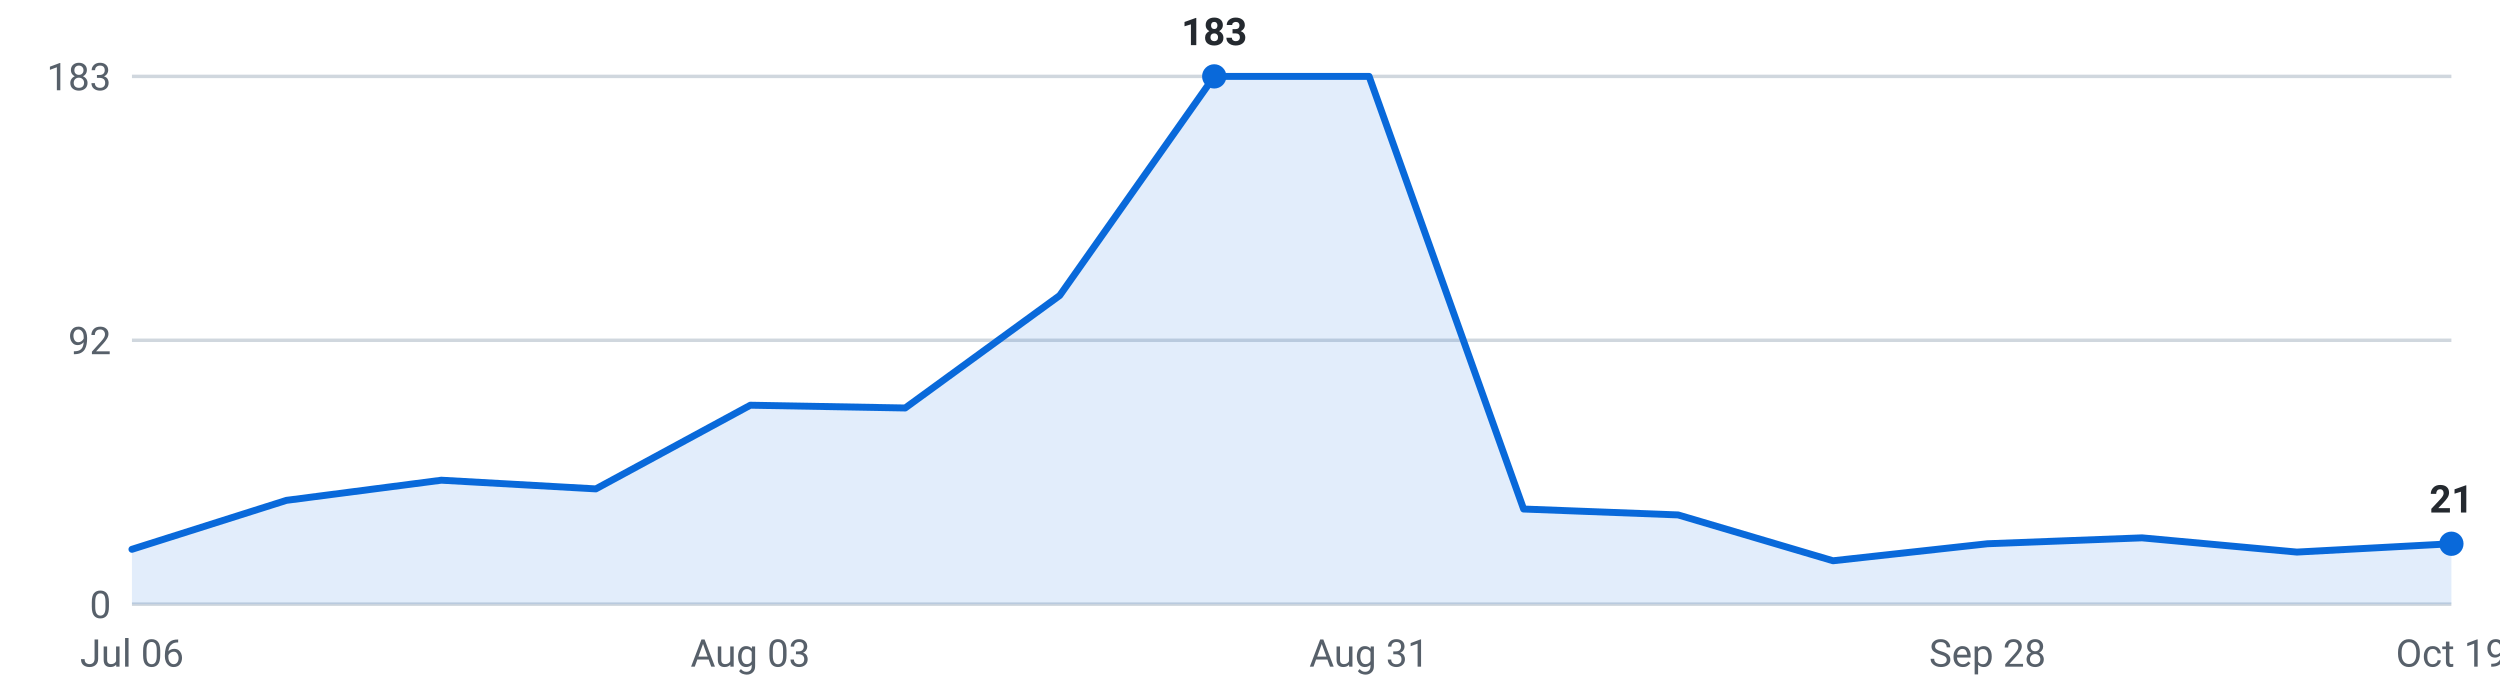
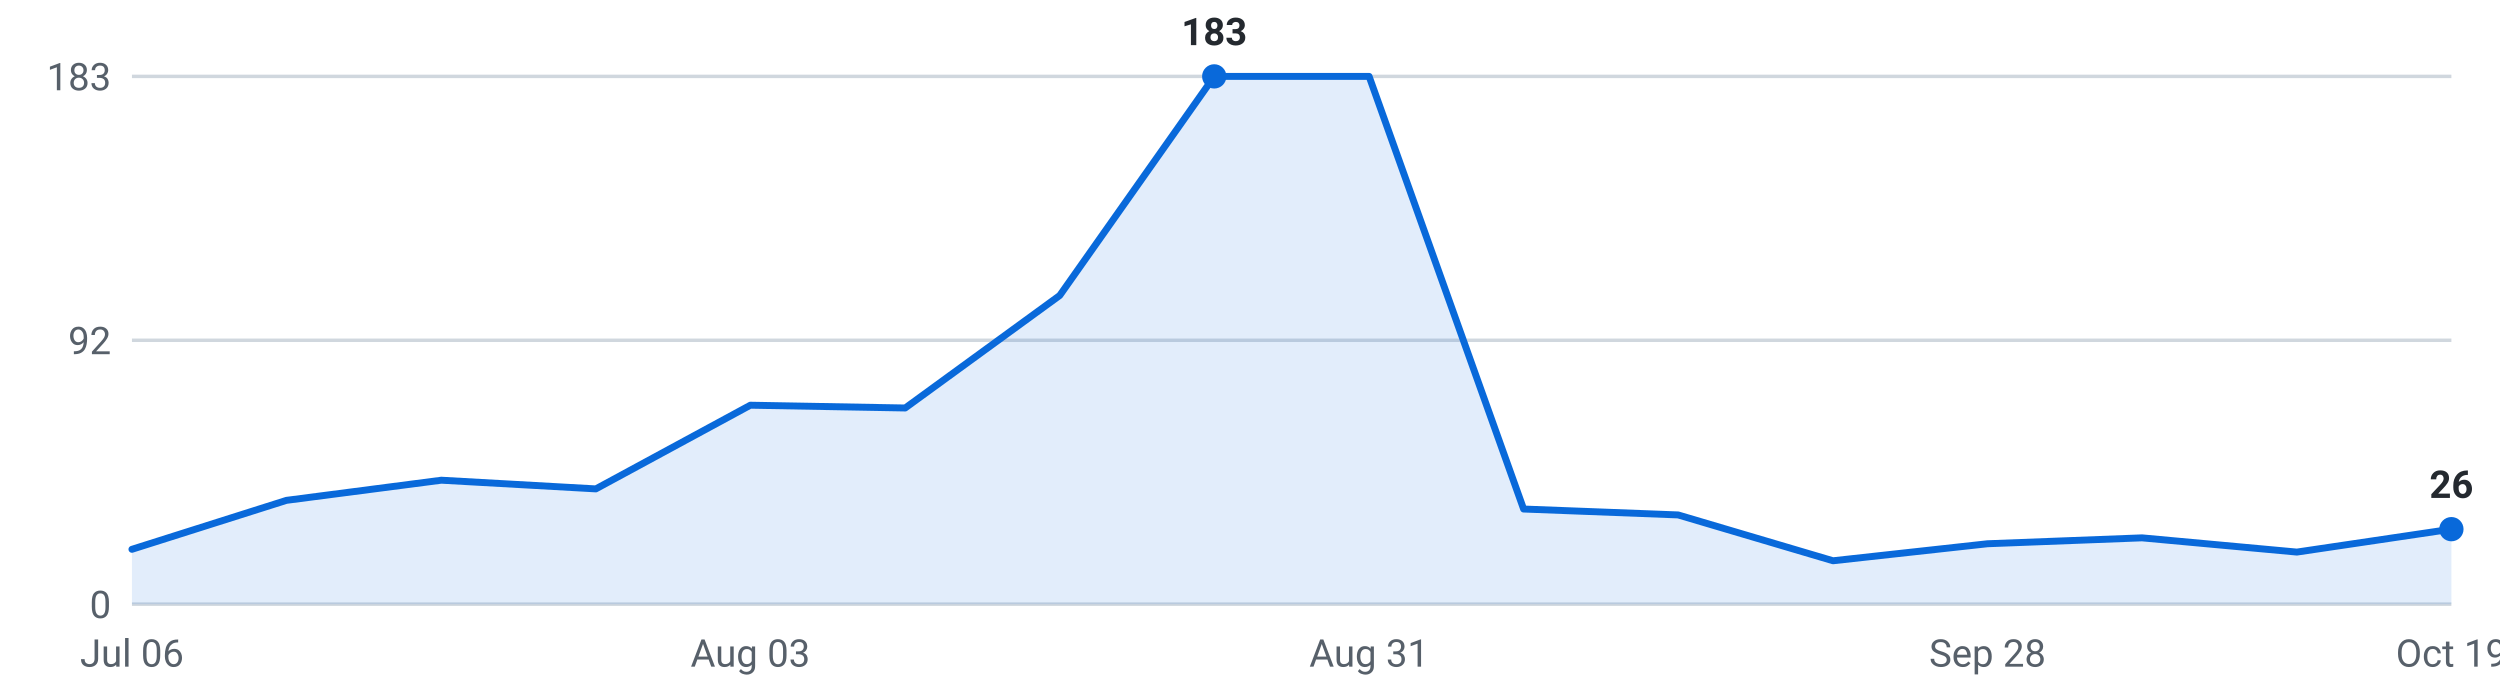
<svg xmlns="http://www.w3.org/2000/svg" viewBox="0 0 720 200" width="720" height="200" role="img" aria-label="Internships posted per week, last 16 weeks">
  <g font-family="-apple-system,Segoe UI,Roboto,sans-serif" font-size="11">
    <line x1="38" y1="174.0" x2="706" y2="174.0" stroke="#d0d7de" stroke-width="1" />
    <text x="32" y="178.0" text-anchor="end" fill="#57606a">0</text>
    <line x1="38" y1="98.0" x2="706" y2="98.0" stroke="#d0d7de" stroke-width="1" />
    <text x="32" y="102.0" text-anchor="end" fill="#57606a">92</text>
    <line x1="38" y1="22.0" x2="706" y2="22.0" stroke="#d0d7de" stroke-width="1" />
    <text x="32" y="26.0" text-anchor="end" fill="#57606a">183</text>
-     <path d="M38.0,174 L38.0,158.2 L82.5,144.1 L127.1,138.3 L171.6,140.8 L216.1,116.7 L260.7,117.5 L305.2,85.1 L349.7,22.0 L394.3,22.0 L438.8,146.6 L483.3,148.3 L527.9,161.5 L572.4,156.6 L616.9,154.9 L661.5,159.0 L706.0,156.6 L706.0,174 Z" fill="#0969da" fill-opacity="0.12" />
-     <polyline points="38.0,158.2 82.5,144.1 127.1,138.3 171.6,140.8 216.1,116.7 260.7,117.5 305.2,85.1 349.7,22.0 394.3,22.0 438.8,146.6 483.3,148.3 527.9,161.5 572.4,156.6 616.9,154.9 661.5,159.0 706.0,156.6" fill="none" stroke="#0969da" stroke-width="2" stroke-linejoin="round" stroke-linecap="round" />
-     <circle cx="706.0" cy="156.6" r="3.5" fill="#0969da" />
-     <text x="706.0" y="147.6" text-anchor="middle" fill="#24292f" font-weight="600">21</text>
+     <path d="M38.0,174 L38.0,158.2 L82.5,144.1 L127.1,138.3 L171.6,140.8 L216.1,116.7 L260.7,117.5 L305.2,85.1 L349.7,22.0 L394.3,22.0 L438.8,146.6 L483.3,148.3 L527.9,161.5 L572.4,156.6 L616.9,154.9 L661.5,159.0 L706.0,152.4 L706.0,174 Z" fill="#0969da" fill-opacity="0.12" />
+     <polyline points="38.0,158.2 82.5,144.1 127.1,138.3 171.6,140.8 216.1,116.7 260.7,117.5 305.2,85.1 349.7,22.0 394.3,22.0 438.8,146.6 483.3,148.3 527.9,161.5 572.4,156.6 616.9,154.9 661.5,159.0 706.0,152.4" fill="none" stroke="#0969da" stroke-width="2" stroke-linejoin="round" stroke-linecap="round" />
+     <circle cx="706.0" cy="152.4" r="3.5" fill="#0969da" />
+     <text x="706.0" y="143.4" text-anchor="middle" fill="#24292f" font-weight="600">26</text>
    <circle cx="349.7" cy="22.0" r="3.5" fill="#0969da" />
    <text x="349.7" y="13.0" text-anchor="middle" fill="#24292f" font-weight="600">183</text>
    <text x="38.0" y="192" text-anchor="middle" fill="#57606a">Jul 06</text>
    <text x="216.1" y="192" text-anchor="middle" fill="#57606a">Aug 03</text>
    <text x="394.3" y="192" text-anchor="middle" fill="#57606a">Aug 31</text>
    <text x="572.4" y="192" text-anchor="middle" fill="#57606a">Sep 28</text>
    <text x="706.0" y="192" text-anchor="middle" fill="#57606a">Oct 19</text>
  </g>
</svg>
